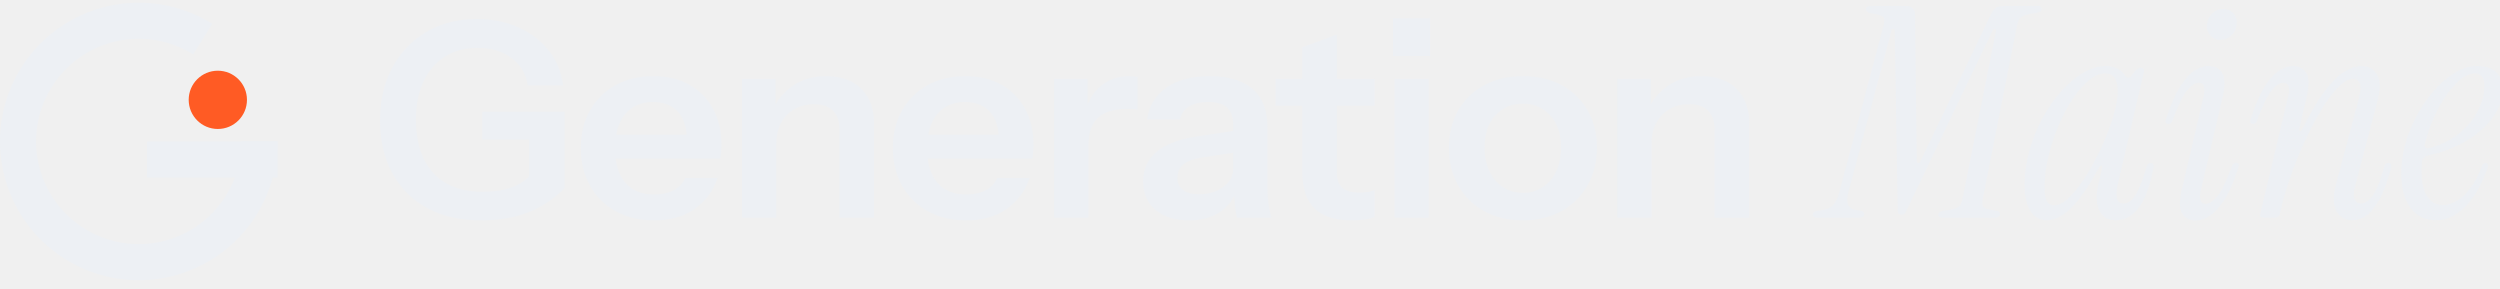
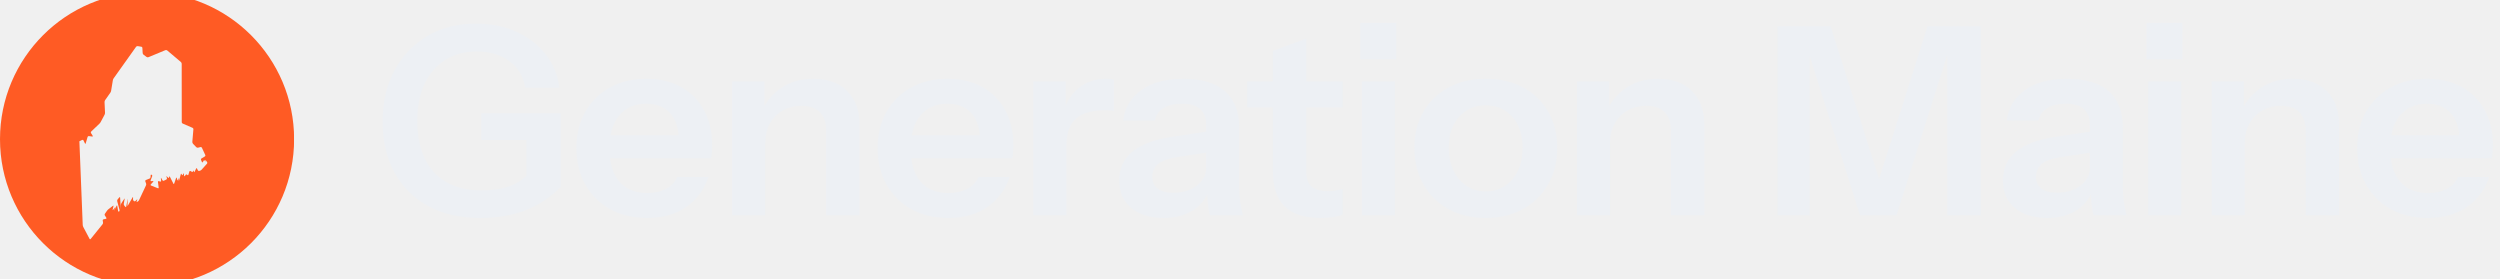
- <svg xmlns="http://www.w3.org/2000/svg" viewBox="0 0 918.97 106" width="918.97" height="106" role="img" aria-label="Generation Maine">
-   <path fill="#EDF0F4" d="M78.03 8.75 A51 51 0 1 0 102 52 L88.74 52 A37.74 37.74 0 1 1 71 19.99 Z" />
-   <path fill="#EDF0F4" d="M54.06 52 H102 V65.26 H54.06 Z" />
-   <circle cx="80.07" cy="36.7" r="10.71" fill="#FF5B24" />
-   <path fill="#EDF0F4" d="M176.7 81Q165.3 81 157 76.45Q148.7 71.9 144.2 63.65Q139.7 55.4 139.7 44.3Q139.7 33.2 144.2 24.85Q148.7 16.5 156.7 11.75Q164.7 7 175.3 7Q183.9 7 190.75 10.15Q197.6 13.3 201.85 18.75Q206.1 24.2 207 31.4H194Q193 25 188 21.3Q183 17.6 175.5 17.6Q168.7 17.6 163.6 20.8Q158.5 24 155.7 29.9Q152.9 35.8 152.9 44Q152.9 52.4 155.75 58.35Q158.6 64.3 164.05 67.4Q169.5 70.5 177.4 70.5Q183.5 70.5 187.9 68.95Q192.3 67.4 195 64.3L207.5 69.2Q201.8 75 194.3 78Q186.8 81 176.7 81ZM194.5 69.2V48.2L197.6 51.3H177.3V41.1H207.5V69.2ZM240.4 81Q232.3 81 226.25 77.6Q220.2 74.2 216.85 68.2Q213.5 62.2 213.5 54.4Q213.5 46.6 216.85 40.65Q220.2 34.7 226.2 31.35Q232.2 28 240.2 28Q247.8 28 253.4 31.15Q259 34.3 262.1 40Q265.2 45.7 265.2 53.3Q265.2 54.7 265.1 55.9Q265 57.1 264.8 58.3H221.3V49.5H255.1L252.5 51.9Q252.5 44.7 249.2 41.1Q245.9 37.5 240 37.5Q233.6 37.5 229.85 41.9Q226.1 46.3 226.1 54.6Q226.1 62.8 229.85 67.15Q233.6 71.5 240.5 71.5Q244.5 71.5 247.5 70Q250.5 68.5 251.9 65.4H263.8Q261.3 72.6 255.35 76.8Q249.4 81 240.4 81ZM272.8 80V29H285.1V41H285.4V80ZM308.6 80V47.8Q308.6 43.1 306.2 40.7Q303.8 38.3 299.2 38.3Q295.2 38.3 292.05 40.1Q288.9 41.9 287.15 45.1Q285.4 48.3 285.4 52.5L284.1 40.3Q286.7 34.7 291.7 31.35Q296.7 28 303.7 28Q312 28 316.65 32.7Q321.3 37.4 321.3 45.2V80ZM355.1 81Q347 81 340.95 77.6Q334.9 74.2 331.55 68.2Q328.2 62.2 328.2 54.4Q328.2 46.6 331.55 40.65Q334.9 34.7 340.9 31.35Q346.9 28 354.9 28Q362.5 28 368.1 31.15Q373.7 34.3 376.8 40Q379.9 45.7 379.9 53.3Q379.9 54.7 379.8 55.9Q379.7 57.1 379.5 58.3H336V49.5H369.8L367.2 51.9Q367.2 44.7 363.9 41.1Q360.6 37.5 354.7 37.5Q348.3 37.5 344.55 41.9Q340.8 46.3 340.8 54.6Q340.8 62.8 344.55 67.15Q348.3 71.5 355.2 71.5Q359.2 71.5 362.2 70Q365.2 68.5 366.6 65.4H378.5Q376 72.6 370.05 76.8Q364.1 81 355.1 81ZM387.5 80V29H399.8V41.3H400.1V80ZM400.1 53.4 398.8 41.3Q400.6 34.8 404.9 31.4Q409.2 28 415.2 28Q417.3 28 418.2 28.4V40.3Q417.7 40.1 416.8 40.05Q415.9 40 414.6 40Q407.3 40 403.7 43.2Q400.1 46.4 400.1 53.4ZM454.7 80Q454.2 78 453.95 75.6Q453.7 73.2 453.7 69.8H453.3V45.6Q453.3 41.6 451.05 39.55Q448.8 37.5 444.2 37.5Q439.7 37.5 437.05 39.15Q434.4 40.8 433.8 43.9H421.7Q422.5 36.8 428.5 32.4Q434.5 28 444.6 28Q455.1 28 460.5 32.75Q465.9 37.5 465.9 46.7V69.8Q465.9 72.2 466.25 74.7Q466.6 77.2 467.3 80ZM437 81Q429.3 81 424.75 77.15Q420.2 73.3 420.2 66.8Q420.2 59.8 425.3 55.7Q430.4 51.6 439.7 50.2L455.6 47.8V55.8L441.8 57.9Q437.3 58.6 435.05 60.4Q432.8 62.2 432.8 65.4Q432.8 68.3 434.9 69.85Q437 71.4 440.7 71.4Q446.1 71.4 449.7 68.7Q453.3 66 453.3 62.1L454.7 69.8Q452.7 75.3 448.15 78.15Q443.6 81 437 81ZM497 81Q487.6 81 483.15 76.55Q478.7 72.1 478.7 63.2V17.4L491.4 12.7V63.5Q491.4 67.2 493.4 69Q495.4 70.8 499.7 70.8Q501.4 70.8 502.75 70.55Q504.1 70.3 505.3 69.9V79.7Q504.1 80.3 501.9 80.65Q499.7 81 497 81ZM468.9 38.9V29H505.3V38.9ZM512.6 80V29H525.2V80ZM512 20.6V6.7H525.7V20.6ZM559.8 81Q551.7 81 545.55 77.6Q539.4 74.2 536 68.15Q532.6 62.1 532.6 54.3Q532.6 46.5 536 40.6Q539.4 34.7 545.55 31.35Q551.7 28 559.8 28Q568 28 574.1 31.35Q580.2 34.7 583.6 40.6Q587 46.5 587 54.3Q587 62.1 583.55 68.15Q580.1 74.2 574 77.6Q567.9 81 559.8 81ZM559.8 70.9Q563.8 70.9 567 68.85Q570.2 66.8 572 63.05Q573.8 59.3 573.8 54.2Q573.8 46.7 569.85 42.4Q565.9 38.1 559.8 38.1Q553.7 38.1 549.7 42.4Q545.7 46.7 545.7 54.2Q545.7 59.3 547.55 63.05Q549.4 66.8 552.55 68.85Q555.7 70.9 559.8 70.9ZM594.5 80V29H606.8V41H607.1V80ZM630.3 80V47.8Q630.3 43.1 627.9 40.7Q625.5 38.3 620.9 38.3Q616.9 38.3 613.75 40.1Q610.6 41.9 608.85 45.1Q607.1 48.3 607.1 52.5L605.8 40.3Q608.4 34.7 613.4 31.35Q618.4 28 625.4 28Q633.7 28 638.35 32.7Q643 37.4 643 45.2V80Z" />
-   <path fill="#EDF0F4" d="M698.97 78.92Q698.43 78.92 698 78.6Q697.57 78.27 697.57 77.19L696.49 11.31Q696.49 10.56 696 10.56Q695.52 10.56 695.3 11.2L679.42 70.71Q678.67 73.74 679.37 75.3Q680.07 76.87 682.66 77.3L683.96 77.52Q685.26 77.62 685.26 78.7Q685.26 80 683.2 80H667.98Q666.36 80 666.36 78.92Q666.36 77.73 668.08 77.52L669.6 77.3Q672.51 76.87 673.92 75.3Q675.32 73.74 676.08 70.71L692.38 9.37Q692.92 7.1 692.38 6.34Q691.84 5.59 689.47 5.16L687.63 4.83Q685.9 4.51 685.9 3.43Q685.9 2.24 687.85 2.24H700.81Q703.94 2.24 703.94 5.48L704.59 59.16Q704.59 59.91 705.07 59.97Q705.56 60.02 705.88 59.37L732.02 4.94Q733.32 2.24 736.12 2.24H749.19Q750.49 2.24 750.49 3.32Q750.49 4.4 748.65 4.72L746.06 5.16Q743.68 5.59 742.82 6.34Q741.96 7.1 741.42 9.37L728.89 72.87Q728.46 75.14 728.94 75.9Q729.43 76.65 731.59 77.08L733.42 77.41Q734.5 77.52 734.83 77.89Q735.15 78.27 735.15 78.7Q735.15 80 733.21 80H713.98Q712.47 80 712.47 78.92Q712.47 77.84 714.2 77.52L716.79 77.08Q719.17 76.65 720.09 75.9Q721 75.14 721.44 72.87L733.64 11.64Q733.86 10.88 733.32 10.72Q732.78 10.56 732.45 11.2L700.92 77.19Q700.48 78.27 700 78.6Q699.51 78.92 698.97 78.92ZM752.43 80.97Q748.54 80.97 746.38 77.62Q744.22 74.28 744.22 67.8Q744.22 61.64 745.95 55.43Q747.68 49.22 750.7 43.6Q753.73 37.99 757.56 33.67Q761.4 29.35 765.66 26.81Q769.93 24.27 774.14 24.27Q776.19 24.27 778.03 25.08Q779.86 25.89 781.05 27.62Q781.7 28.59 782.35 28.59Q783 28.59 783.64 27.62Q784.83 25.89 785.59 25.41Q786.34 24.92 786.99 24.92Q788.4 24.92 788.07 26.43L778.46 67.8Q776.84 74.82 780.62 74.82Q783.1 74.82 785.1 71.47Q787.1 68.12 789.15 61.1Q789.48 59.91 790.56 59.91Q791.31 59.91 791.53 60.56Q791.74 61.21 791.53 62.07Q789.48 72.22 786.02 76.6Q782.56 80.97 777.7 80.97Q773.49 80.97 771.71 77.41Q769.93 73.84 771.33 67.69L772.74 61.75Q772.95 60.99 772.47 60.88Q771.98 60.78 771.66 61.42Q765.72 72.33 761.13 76.65Q756.54 80.97 752.43 80.97ZM755.13 75.46Q757.72 75.46 760.86 72.33Q763.99 69.2 767.07 64.23Q770.14 59.26 772.74 53.54Q775.33 47.82 776.89 42.52Q778.46 37.23 778.46 33.56Q778.46 26.97 773.82 26.97Q771.01 26.97 767.88 29.51Q764.74 32.05 761.88 36.37Q759.02 40.69 756.7 46.14Q754.38 51.6 752.97 57.48Q751.57 63.37 751.57 68.98Q751.57 72.76 752.49 74.11Q753.4 75.46 755.13 75.46ZM816.04 14.66Q813.99 14.66 812.64 13.2Q811.29 11.74 811.29 9.69Q811.29 6.78 813.07 5.05Q814.86 3.32 817.12 3.32Q819.28 3.32 820.74 4.67Q822.2 6.02 822.2 8.18Q822.2 11.2 820.36 12.93Q818.53 14.66 816.04 14.66ZM807.19 81.08Q803.62 81.08 802.11 78.43Q800.6 75.79 802 69.74L810 35.5Q810.54 33.13 810.16 31.78Q809.78 30.43 808.16 30.43Q806.22 30.43 803.89 33.29Q801.57 36.15 798.66 44.14Q798.22 45.55 797.14 45.55Q795.52 45.55 796.28 43.6Q798.66 36.15 801.3 31.94Q803.95 27.73 806.65 26Q809.35 24.27 811.62 24.27Q815.4 24.27 816.91 26.92Q818.42 29.56 817.02 35.61L809.02 69.85Q808.48 72.22 808.86 73.57Q809.24 74.92 810.86 74.92Q812.8 74.92 815.13 72.06Q817.45 69.2 820.36 61.21Q820.8 59.8 821.88 59.8Q823.5 59.8 822.74 61.75Q820.47 69.09 817.72 73.36Q814.96 77.62 812.26 79.35Q809.56 81.08 807.19 81.08ZM830.84 78.6 841.1 35.5Q841.64 33.13 841.26 31.78Q840.88 30.43 839.26 30.43Q837.32 30.43 835 33.29Q832.68 36.15 829.76 44.14Q829.33 45.55 828.25 45.55Q826.63 45.55 827.38 43.6Q829.76 36.15 832.41 31.94Q835.05 27.73 837.75 26Q840.45 24.27 842.72 24.27Q846.28 24.27 847.8 26.92Q849.31 29.56 847.9 35.61L845.2 47.28Q845.1 48.03 845.53 48.14Q845.96 48.25 846.28 47.6Q850.5 38.85 854.38 33.72Q858.27 28.59 861.73 26.43Q865.18 24.27 867.99 24.27Q871.99 24.27 873.82 27.51Q875.66 30.75 873.82 37.45L865.62 68.77Q864.86 71.79 865.51 73.3Q866.16 74.82 867.88 74.82Q870.04 74.82 872.15 71.95Q874.26 69.09 876.52 61.1Q876.85 59.91 877.93 59.91Q878.79 59.91 878.95 60.56Q879.12 61.21 878.9 62.07Q876.85 69.42 874.47 73.57Q872.1 77.73 869.67 79.35Q867.24 80.97 864.75 80.97Q860.86 80.97 858.92 77.73Q856.98 74.49 858.7 67.69L867.02 36.37Q868.21 32.16 867.4 30.54Q866.59 28.92 865.08 28.92Q862.7 28.92 859.68 31.89Q856.65 34.86 853.52 39.99Q850.39 45.12 847.36 51.6Q844.34 58.08 841.91 65.1Q839.48 72.12 837.97 78.81Q837.64 80 836.46 80H832.03Q830.52 80 830.84 78.6ZM895.32 80.97Q889.59 80.97 886.14 76.49Q882.68 72.01 882.68 63.8Q882.68 56.67 885.22 49.65Q887.76 42.63 891.86 36.91Q895.96 31.18 900.88 27.73Q905.79 24.27 910.44 24.27Q915.51 24.27 917.73 26.7Q919.94 29.13 919.94 33.24Q919.94 38.1 916.54 42.9Q913.14 47.71 907.03 51.49Q900.93 55.27 892.72 57.1Q890.35 57.64 890.24 59.8Q890.13 60.56 890.13 61.37Q890.13 62.18 890.13 62.94Q890.13 69.09 892.24 72.22Q894.34 75.36 898.02 75.36Q902.12 75.36 905.95 71.58Q909.79 67.8 912.38 60.88Q912.7 59.91 913.68 59.91Q914.32 59.91 914.49 60.45Q914.65 60.99 914.43 61.75Q910.98 71.25 906.06 76.11Q901.15 80.97 895.32 80.97ZM891.32 53Q891.1 53.76 891.59 54.24Q892.08 54.73 892.83 54.51Q899.53 52.68 904.06 48.95Q908.6 45.22 910.92 40.58Q913.24 35.94 913.24 31.51Q913.24 26.97 909.68 26.97Q906.55 26.97 902.88 30.64Q899.2 34.32 896.07 40.26Q892.94 46.2 891.32 53Z" />
+ <svg xmlns="http://www.w3.org/2000/svg" viewBox="0 0 952 106" width="952" height="106" role="img" aria-label="Generation Maine">
+   <mask id="gmcut4" maskUnits="userSpaceOnUse" x="0" y="-3" width="112" height="112">
+     <rect x="0" y="-3" width="112" height="112" fill="#fff" />
+     <path d="M30.23 53.79 Q30.23 53.79 30.63 53.60 L31.22 53.31 Q31.62 53.12 31.81 53.51 L32.33 54.57 Q32.52 54.97 32.65 54.55 L33.34 52.21 Q33.47 51.78 33.91 51.84 L35.07 51.98 Q35.51 52.03 35.27 51.66 L34.69 50.73 Q34.45 50.35 34.77 50.05 L37.83 47.13 Q38.15 46.82 38.36 46.43 L39.80 43.73 Q40.01 43.34 39.99 42.90 L39.81 38.91 Q39.79 38.46 40.05 38.10 L42.00 35.32 Q42.25 34.96 42.32 34.52 L42.97 30.59 Q43.04 30.15 43.30 29.79 L51.79 17.86 Q52.04 17.50 52.48 17.57 L53.76 17.78 Q54.20 17.85 54.22 18.30 L54.32 20.15 Q54.34 20.60 54.70 20.86 L55.79 21.67 Q56.14 21.94 56.55 21.77 L62.95 19.11 Q63.35 18.94 63.69 19.22 L68.86 23.59 Q69.19 23.88 69.19 24.32 L69.21 46.45 Q69.21 46.89 69.62 47.07 L73.28 48.66 Q73.68 48.83 73.64 49.28 L73.24 53.99 Q73.21 54.44 73.51 54.76 L74.71 56.01 Q75.02 56.33 75.45 56.23 L76.29 56.02 Q76.72 55.92 76.91 56.32 L78.15 58.99 Q78.33 59.39 77.95 59.61 L76.77 60.31 Q76.39 60.54 76.57 60.95 L76.87 61.64 Q77.04 62.05 77.27 61.67 L77.54 61.21 Q77.76 60.82 77.98 61.21 L78.07 61.36 Q78.29 61.74 78.22 61.30 L78.18 61.10 Q78.11 60.67 78.36 61.03 L78.83 61.69 Q79.08 62.05 78.78 62.38 L76.77 64.62 Q76.47 64.94 76.04 65.04 L75.91 65.07 Q75.48 65.16 75.29 64.76 L75.05 64.24 Q74.86 63.84 74.67 64.24 L74.13 65.36 Q73.94 65.76 73.82 65.34 L73.76 65.12 Q73.64 64.69 73.53 65.12 L73.52 65.18 Q73.41 65.61 73.02 65.40 L72.61 65.16 Q72.22 64.95 72.09 65.37 L71.76 66.48 Q71.63 66.91 71.32 66.59 L71.29 66.57 Q70.97 66.25 70.70 66.61 L70.42 66.97 Q70.15 67.33 70.10 66.89 L70.01 66.20 Q69.96 65.76 69.78 66.17 L69.64 66.51 Q69.46 66.92 69.26 66.52 L69.17 66.35 Q68.96 65.96 68.84 66.38 L68.20 68.69 Q68.08 69.12 68.08 68.67 L68.08 68.05 Q68.08 67.61 67.95 68.03 L67.80 68.50 Q67.67 68.92 67.53 68.50 L67.32 67.82 Q67.18 67.40 67.04 67.82 L66.34 69.86 Q66.20 70.28 66.00 69.89 L64.72 67.35 Q64.52 66.96 64.41 67.39 L64.38 67.52 Q64.28 67.95 63.97 67.63 L63.56 67.21 Q63.25 66.89 63.39 67.31 L63.54 67.77 Q63.68 68.19 63.28 68.39 L62.45 68.80 Q62.05 68.99 61.84 68.60 L61.44 67.88 Q61.23 67.49 61.27 67.93 L61.35 68.80 Q61.39 69.24 60.96 69.13 L60.52 69.00 Q60.09 68.89 60.15 69.33 L60.42 71.38 Q60.48 71.82 60.07 71.66 L57.57 70.67 Q57.16 70.51 57.45 70.18 L58.31 69.24 Q58.60 68.91 58.16 68.95 L57.65 68.99 Q57.21 69.03 57.37 68.62 L57.93 67.16 Q58.09 66.75 57.74 66.56 L57.74 66.56 Q57.39 66.36 57.37 66.81 L57.34 67.40 Q57.32 67.84 56.91 68.01 L55.60 68.54 Q55.19 68.71 55.35 69.13 L55.61 69.81 Q55.77 70.22 55.58 70.62 L52.94 76.23 Q52.75 76.63 52.34 76.81 L52.30 76.83 Q51.89 77.01 52.06 76.60 L52.25 76.10 Q52.42 75.68 52.11 76.00 L51.64 76.49 Q51.33 76.81 50.98 76.55 L50.98 76.55 Q50.63 76.29 50.65 75.85 L50.68 75.25 Q50.69 74.81 50.47 75.19 L48.73 78.23 Q48.51 78.62 48.54 78.17 L48.65 75.92 Q48.68 75.47 48.59 75.91 L48.07 78.64 Q47.98 79.08 47.70 78.73 L47.34 78.30 Q47.06 77.96 47.14 77.53 L47.46 75.80 Q47.54 75.37 47.30 75.74 L46.24 77.37 Q46.00 77.75 46.00 78.19 L46.01 79.45 Q46.01 79.89 45.99 79.45 L45.75 75.30 Q45.72 74.86 45.43 75.19 L44.82 75.89 Q44.53 76.22 44.64 76.65 L45.51 79.91 Q45.62 80.34 45.33 80.54 L45.33 80.54 Q45.05 80.74 44.97 80.30 L44.65 78.45 Q44.57 78.01 44.37 78.41 L43.52 80.06 Q43.31 80.45 43.48 80.04 L43.84 79.13 Q44.01 78.72 43.73 79.07 L43.08 79.88 Q42.81 80.22 42.91 79.79 L43.20 78.58 Q43.30 78.14 42.95 78.41 L41.31 79.66 Q40.96 79.93 40.71 80.30 L39.97 81.37 Q39.72 81.73 39.96 82.10 L40.46 82.87 Q40.70 83.24 40.26 83.34 L39.48 83.51 Q39.05 83.61 39.12 84.04 L39.23 84.64 Q39.31 85.08 39.03 85.42 L34.56 90.96 Q34.28 91.30 34.08 90.91 L31.72 86.45 Q31.52 86.06 31.50 85.61Z" fill="#000" />
+   </mask>
+   <circle cx="56" cy="53" r="56" fill="#FF5B24" mask="url(#gmcut4)" />
+   <path fill="#EDF0F4" d="M182.7 83Q171.3 83 163 78.45Q154.7 73.9 150.2 65.65Q145.7 57.4 145.7 46.3Q145.7 35.2 150.2 26.85Q154.7 18.5 162.7 13.75Q170.7 9 181.3 9Q189.9 9 196.75 12.15Q203.6 15.3 207.85 20.75Q212.1 26.2 213 33.4H200Q199 27 194 23.3Q189 19.6 181.5 19.6Q174.7 19.6 169.6 22.8Q164.5 26 161.7 31.9Q158.9 37.8 158.9 46Q158.9 54.4 161.75 60.35Q164.6 66.3 170.05 69.4Q175.5 72.5 183.4 72.5Q189.5 72.5 193.9 70.95Q198.3 69.4 201 66.3L213.5 71.2Q207.8 77 200.3 80Q192.8 83 182.7 83ZM200.5 71.2V50.2L203.6 53.3H183.3V43.1H213.5V71.2ZM246.4 83Q238.3 83 232.25 79.6Q226.2 76.2 222.85 70.2Q219.5 64.2 219.5 56.4Q219.5 48.6 222.85 42.65Q226.2 36.7 232.2 33.35Q238.2 30 246.2 30Q253.8 30 259.4 33.15Q265 36.3 268.1 42Q271.2 47.7 271.2 55.3Q271.2 56.7 271.1 57.9Q271 59.1 270.8 60.3H227.3V51.5H261.1L258.5 53.9Q258.5 46.7 255.2 43.1Q251.9 39.5 246 39.5Q239.6 39.5 235.85 43.9Q232.1 48.3 232.1 56.6Q232.1 64.8 235.85 69.15Q239.6 73.5 246.5 73.5Q250.5 73.5 253.5 72Q256.5 70.5 257.9 67.4H269.8Q267.3 74.6 261.35 78.8Q255.4 83 246.4 83ZM278.8 82V31H291.1V43H291.4V82ZM314.6 82V49.8Q314.6 45.1 312.2 42.7Q309.8 40.3 305.2 40.3Q301.2 40.3 298.05 42.1Q294.9 43.9 293.15 47.1Q291.4 50.3 291.4 54.5L290.1 42.3Q292.7 36.7 297.7 33.35Q302.7 30 309.7 30Q318 30 322.65 34.7Q327.3 39.4 327.3 47.2V82ZM361.1 83Q353 83 346.95 79.6Q340.9 76.2 337.55 70.2Q334.2 64.2 334.2 56.4Q334.2 48.6 337.55 42.65Q340.9 36.7 346.9 33.35Q352.9 30 360.9 30Q368.5 30 374.1 33.15Q379.7 36.3 382.8 42Q385.9 47.7 385.9 55.3Q385.9 56.7 385.8 57.9Q385.7 59.1 385.5 60.3H342V51.5H375.8L373.2 53.9Q373.2 46.7 369.9 43.1Q366.6 39.5 360.7 39.5Q354.3 39.5 350.55 43.9Q346.8 48.3 346.8 56.6Q346.8 64.8 350.55 69.15Q354.3 73.5 361.2 73.5Q365.2 73.5 368.2 72Q371.2 70.5 372.6 67.4H384.5Q382 74.6 376.05 78.8Q370.1 83 361.1 83ZM393.5 82V31H405.8V43.3H406.1V82ZM406.1 55.4 404.8 43.3Q406.6 36.8 410.9 33.4Q415.2 30 421.2 30Q423.3 30 424.2 30.4V42.3Q423.7 42.1 422.8 42.05Q421.9 42 420.6 42Q413.3 42 409.7 45.2Q406.1 48.4 406.1 55.4ZM460.7 82Q460.2 80 459.95 77.6Q459.7 75.2 459.7 71.8H459.3V47.6Q459.3 43.6 457.05 41.55Q454.8 39.5 450.2 39.5Q445.7 39.5 443.05 41.15Q440.4 42.8 439.8 45.9H427.7Q428.5 38.8 434.5 34.4Q440.5 30 450.6 30Q461.1 30 466.5 34.75Q471.9 39.5 471.9 48.7V71.8Q471.9 74.2 472.25 76.7Q472.6 79.2 473.3 82ZM443 83Q435.3 83 430.75 79.15Q426.2 75.3 426.2 68.8Q426.2 61.8 431.3 57.7Q436.4 53.6 445.7 52.2L461.6 49.8V57.8L447.8 59.9Q443.3 60.6 441.05 62.4Q438.8 64.2 438.8 67.4Q438.8 70.3 440.9 71.85Q443 73.4 446.7 73.4Q452.1 73.4 455.7 70.7Q459.3 68 459.3 64.1L460.7 71.8Q458.7 77.3 454.15 80.15Q449.6 83 443 83ZM503 83Q493.6 83 489.15 78.55Q484.7 74.1 484.7 65.2V19.4L497.4 14.7V65.5Q497.4 69.2 499.4 71Q501.4 72.8 505.7 72.8Q507.4 72.8 508.75 72.55Q510.1 72.3 511.3 71.9V81.7Q510.1 82.3 507.9 82.65Q505.7 83 503 83ZM474.9 40.9V31H511.3V40.9ZM518.6 82V31H531.2V82ZM518 22.6V8.7H531.7V22.6ZM565.8 83Q557.7 83 551.55 79.6Q545.4 76.2 542 70.15Q538.6 64.1 538.6 56.3Q538.6 48.5 542 42.6Q545.4 36.7 551.55 33.35Q557.7 30 565.8 30Q574 30 580.1 33.35Q586.2 36.7 589.6 42.6Q593 48.5 593 56.3Q593 64.1 589.55 70.15Q586.1 76.2 580 79.6Q573.9 83 565.8 83ZM565.8 72.9Q569.8 72.9 573 70.85Q576.2 68.8 578 65.05Q579.8 61.3 579.8 56.2Q579.8 48.7 575.85 44.4Q571.9 40.1 565.8 40.1Q559.7 40.1 555.7 44.4Q551.7 48.7 551.7 56.2Q551.7 61.3 553.55 65.05Q555.4 68.8 558.55 70.85Q561.7 72.9 565.8 72.9ZM600.5 82V31H612.8V43H613.1V82ZM636.3 82V49.8Q636.3 45.1 633.9 42.7Q631.5 40.3 626.9 40.3Q622.9 40.3 619.75 42.1Q616.6 43.9 614.85 47.1Q613.1 50.3 613.1 54.5L611.8 42.3Q614.4 36.7 619.4 33.35Q624.4 30 631.4 30Q639.7 30 644.35 34.7Q649 39.4 649 47.2V82ZM676.9 82V10H697.1L719.1 79.4H712L734 10H754.3V82H741.5V14.3H743.6L722.2 82H708.3L687.1 14.9H689.1V82ZM797.2 82Q796.7 80 796.45 77.6Q796.2 75.2 796.2 71.8H795.8V47.6Q795.8 43.6 793.55 41.55Q791.3 39.5 786.7 39.5Q782.2 39.5 779.55 41.15Q776.9 42.8 776.3 45.9H764.2Q765 38.8 771 34.4Q777 30 787.1 30Q797.6 30 803 34.75Q808.4 39.5 808.4 48.7V71.8Q808.4 74.2 808.75 76.7Q809.1 79.2 809.8 82ZM779.5 83Q771.8 83 767.25 79.15Q762.7 75.3 762.7 68.8Q762.7 61.8 767.8 57.7Q772.9 53.6 782.2 52.2L798.1 49.8V57.8L784.3 59.9Q779.8 60.6 777.55 62.4Q775.3 64.2 775.3 67.4Q775.3 70.3 777.4 71.85Q779.5 73.4 783.2 73.4Q788.6 73.4 792.2 70.7Q795.8 68 795.8 64.1L797.2 71.8Q795.2 77.3 790.65 80.15Q786.1 83 779.5 83ZM818 82V31H830.6V82ZM817.4 22.6V8.7H831.1V22.6ZM842.2 82V31H854.5V43H854.8V82ZM878 82V49.8Q878 45.1 875.6 42.7Q873.2 40.3 868.6 40.3Q864.6 40.3 861.45 42.1Q858.3 43.9 856.55 47.1Q854.8 50.3 854.8 54.5L853.5 42.3Q856.1 36.7 861.1 33.35Q866.1 30 873.1 30Q881.4 30 886.05 34.7Q890.7 39.4 890.7 47.2V82ZM924.5 83Q916.4 83 910.35 79.6Q904.3 76.2 900.95 70.2Q897.6 64.2 897.6 56.4Q897.6 48.6 900.95 42.65Q904.3 36.7 910.3 33.35Q916.3 30 924.3 30Q931.9 30 937.5 33.15Q943.1 36.3 946.2 42Q949.3 47.7 949.3 55.3Q949.3 56.7 949.2 57.9Q949.1 59.1 948.9 60.3H905.4V51.5H939.2L936.6 53.9Q936.6 46.7 933.3 43.1Q930 39.5 924.1 39.5Q917.7 39.5 913.95 43.9Q910.2 48.3 910.2 56.6Q910.2 64.8 913.95 69.15Q917.7 73.5 924.6 73.5Q928.6 73.5 931.6 72Q934.6 70.5 936 67.4H947.9Q945.4 74.6 939.45 78.8Q933.5 83 924.5 83Z" />
</svg>
